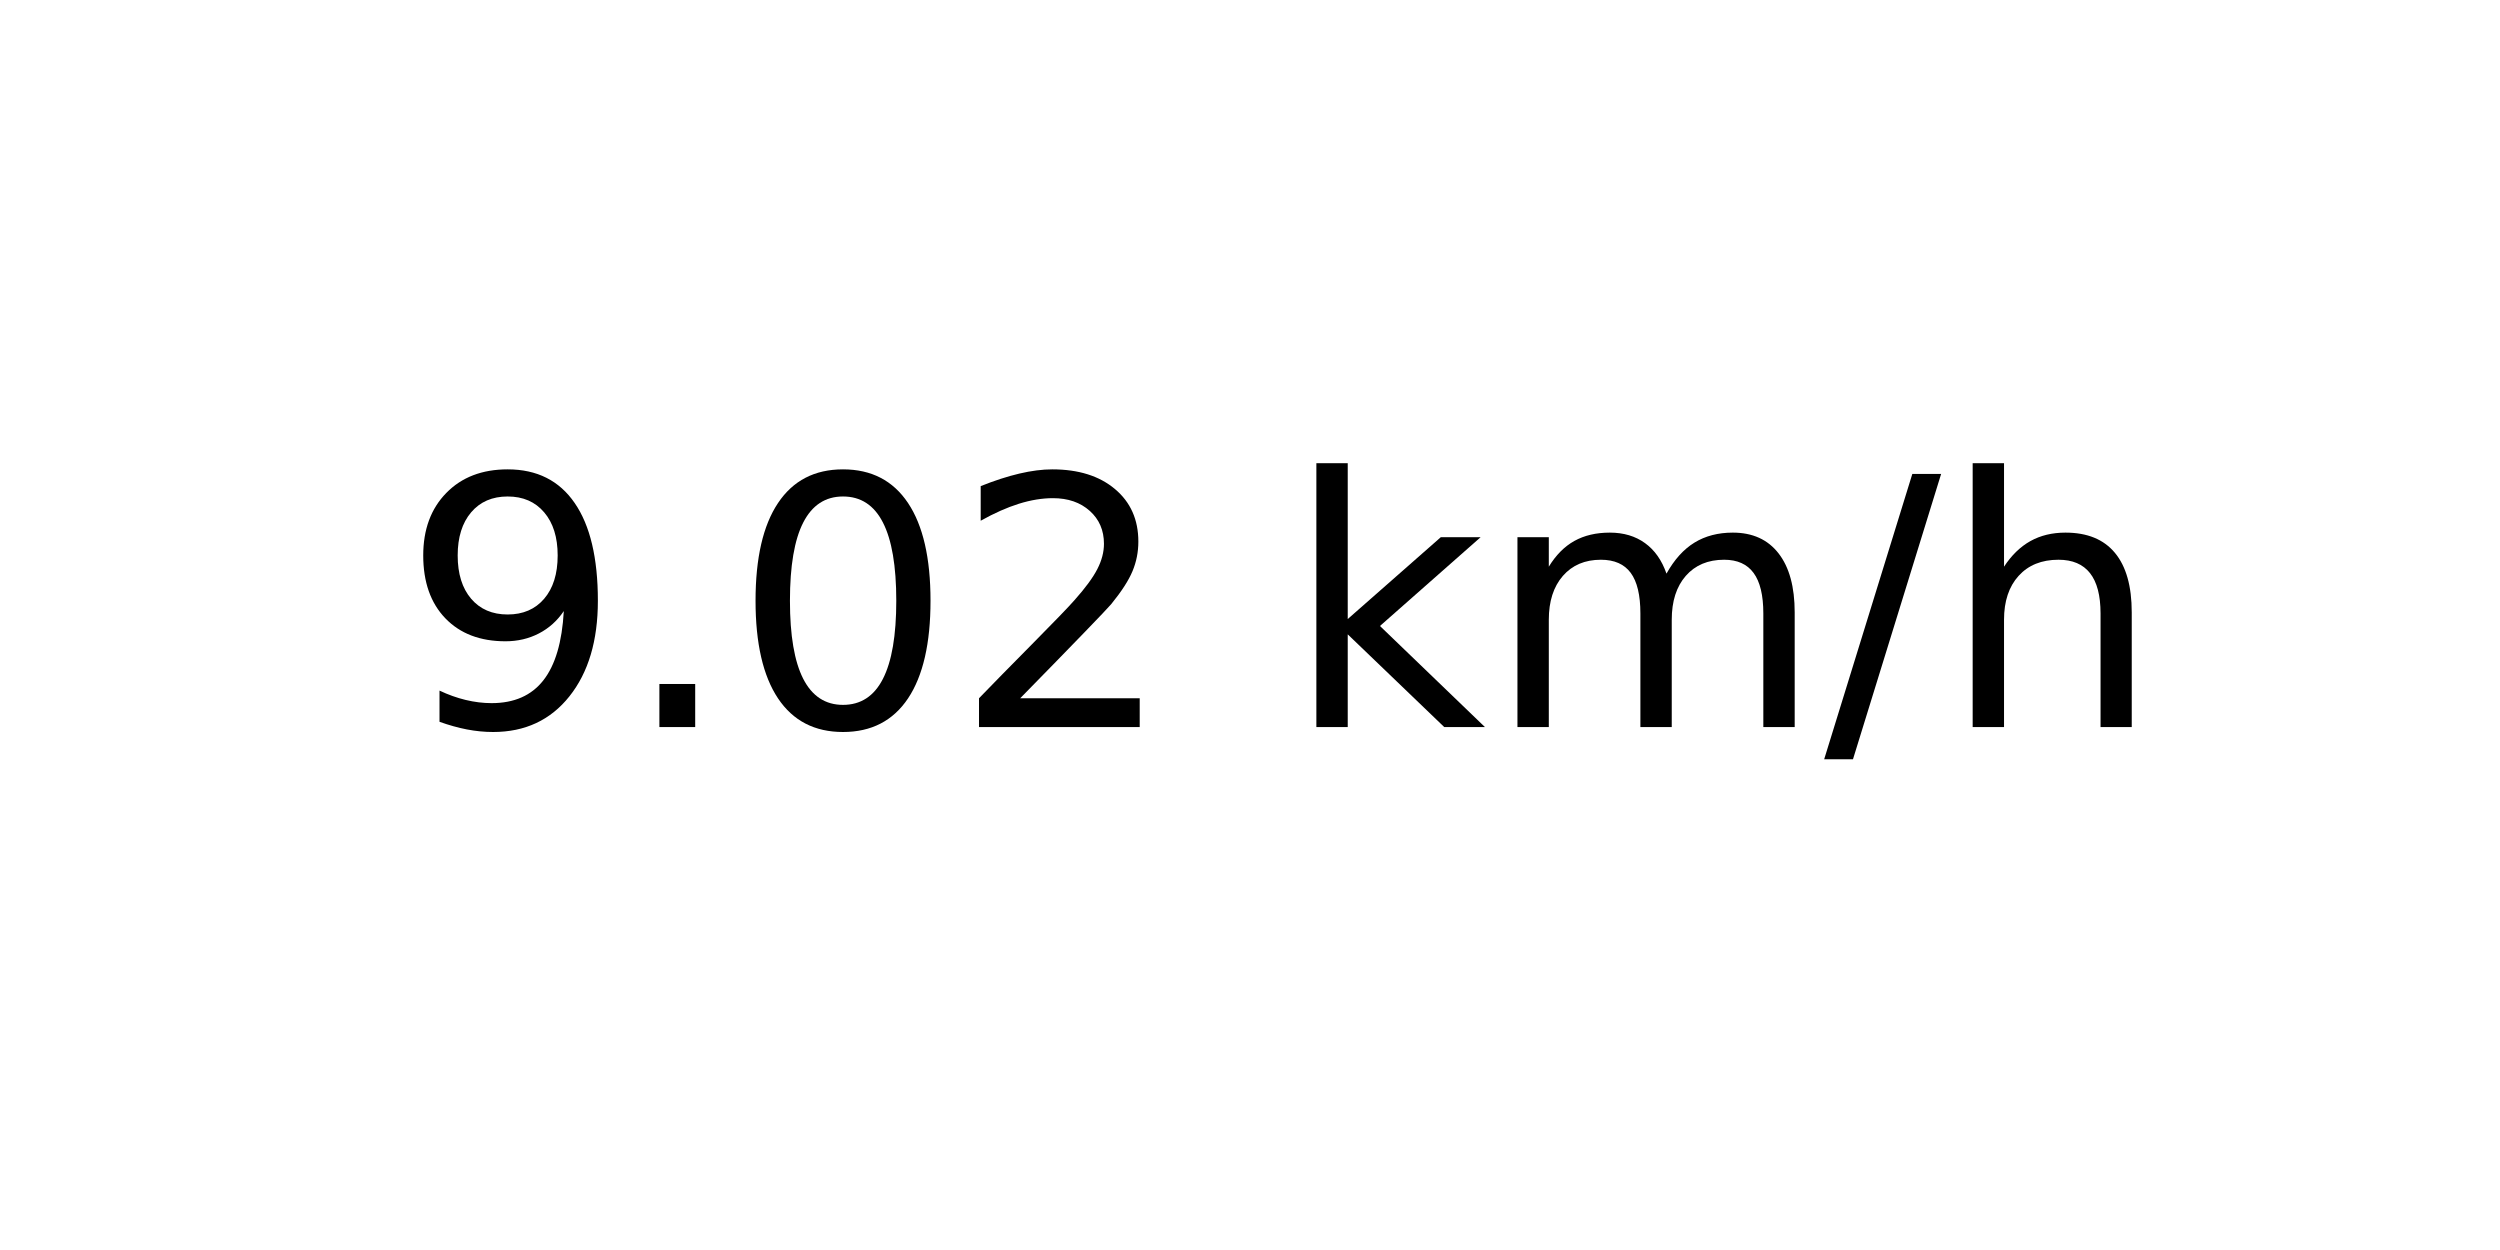
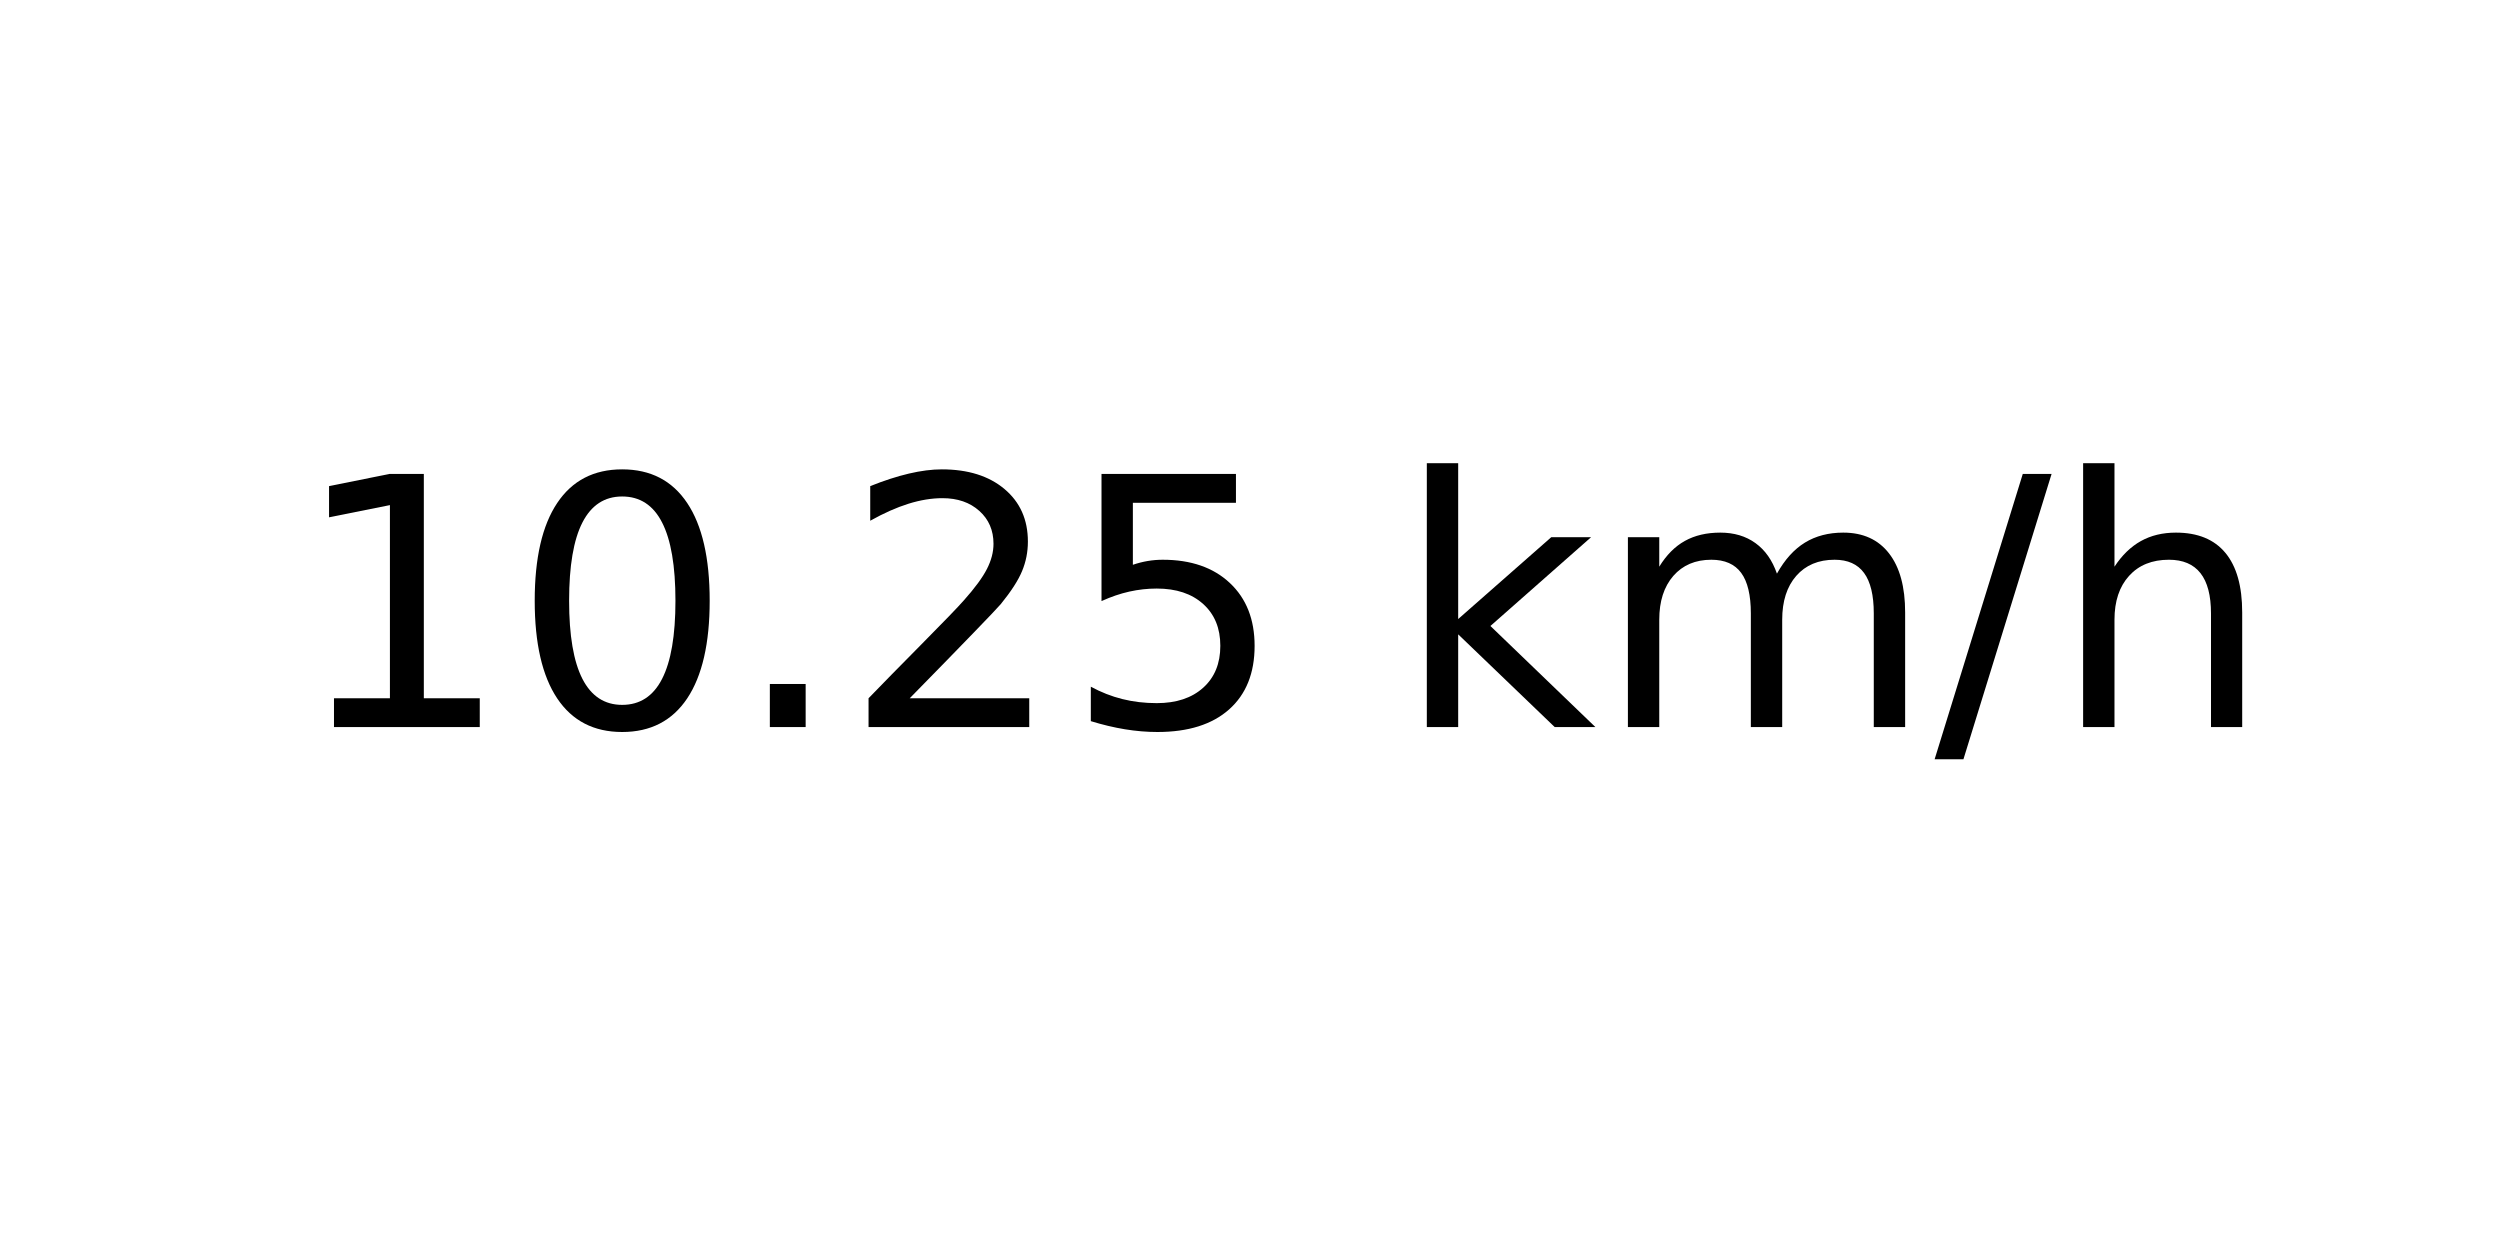
<svg xmlns="http://www.w3.org/2000/svg" xmlns:xlink="http://www.w3.org/1999/xlink" width="72pt" height="36pt" viewBox="0 0 72 36" version="1.1">
  <defs>
    <style type="text/css">*{stroke-linejoin: round; stroke-linecap: butt}</style>
  </defs>
  <g id="figure_1">
    <g id="axes_1">
      <g id="text_1">
-         <g transform="translate(11.55937 20.93937) scale(0.1 -0.1)">
+         <g transform="translate(8.378125 20.93937) scale(0.1 -0.1)">
          <defs>
-             <path id="DejaVuSans-39" d="M 703 97  L 703 672  Q 941 559 1184 500  Q 1428 441 1663 441  Q 2288 441 2617 861  Q 2947 1281 2994 2138  Q 2813 1869 2534 1725  Q 2256 1581 1919 1581  Q 1219 1581 811 2004  Q 403 2428 403 3163  Q 403 3881 828 4315  Q 1253 4750 1959 4750  Q 2769 4750 3195 4129  Q 3622 3509 3622 2328  Q 3622 1225 3098 567  Q 2575 -91 1691 -91  Q 1453 -91 1209 -44  Q 966 3 703 97  z M 1959 2075  Q 2384 2075 2632 2365  Q 2881 2656 2881 3163  Q 2881 3666 2632 3958  Q 2384 4250 1959 4250  Q 1534 4250 1286 3958  Q 1038 3666 1038 3163  Q 1038 2656 1286 2365  Q 1534 2075 1959 2075  z " transform="scale(0.015625)" />
+             <path id="DejaVuSans-31" d="M 794 531  L 1825 531  L 1825 4091  L 703 3866  L 703 4441  L 1819 4666  L 2450 4666  L 2450 531  L 3481 531  L 3481 0  L 794 0  L 794 531  z " transform="scale(0.015625)" />
+             <path id="DejaVuSans-30" d="M 2034 4250  Q 1547 4250 1301 3770  Q 1056 3291 1056 2328  Q 1056 1369 1301 889  Q 1547 409 2034 409  Q 2525 409 2770 889  Q 3016 1369 3016 2328  Q 3016 3291 2770 3770  Q 2525 4250 2034 4250  z M 2034 4750  Q 2819 4750 3233 4129  Q 3647 3509 3647 2328  Q 3647 1150 3233 529  Q 2819 -91 2034 -91  Q 1250 -91 836 529  Q 422 1150 422 2328  Q 422 3509 836 4129  Q 1250 4750 2034 4750  z " transform="scale(0.015625)" />
            <path id="DejaVuSans-2e" d="M 684 794  L 1344 794  L 1344 0  L 684 0  L 684 794  z " transform="scale(0.015625)" />
-             <path id="DejaVuSans-30" d="M 2034 4250  Q 1547 4250 1301 3770  Q 1056 3291 1056 2328  Q 1056 1369 1301 889  Q 1547 409 2034 409  Q 2525 409 2770 889  Q 3016 1369 3016 2328  Q 3016 3291 2770 3770  Q 2525 4250 2034 4250  z M 2034 4750  Q 2819 4750 3233 4129  Q 3647 3509 3647 2328  Q 3647 1150 3233 529  Q 2819 -91 2034 -91  Q 1250 -91 836 529  Q 422 1150 422 2328  Q 422 3509 836 4129  Q 1250 4750 2034 4750  z " transform="scale(0.015625)" />
            <path id="DejaVuSans-32" d="M 1228 531  L 3431 531  L 3431 0  L 469 0  L 469 531  Q 828 903 1448 1529  Q 2069 2156 2228 2338  Q 2531 2678 2651 2914  Q 2772 3150 2772 3378  Q 2772 3750 2511 3984  Q 2250 4219 1831 4219  Q 1534 4219 1204 4116  Q 875 4013 500 3803  L 500 4441  Q 881 4594 1212 4672  Q 1544 4750 1819 4750  Q 2544 4750 2975 4387  Q 3406 4025 3406 3419  Q 3406 3131 3298 2873  Q 3191 2616 2906 2266  Q 2828 2175 2409 1742  Q 1991 1309 1228 531  z " transform="scale(0.015625)" />
+             <path id="DejaVuSans-35" d="M 691 4666  L 3169 4666  L 3169 4134  L 1269 4134  L 1269 2991  Q 1406 3038 1543 3061  Q 1681 3084 1819 3084  Q 2600 3084 3056 2656  Q 3513 2228 3513 1497  Q 3513 744 3044 326  Q 2575 -91 1722 -91  Q 1428 -91 1123 -41  Q 819 9 494 109  L 494 744  Q 775 591 1075 516  Q 1375 441 1709 441  Q 2250 441 2565 725  Q 2881 1009 2881 1497  Q 2881 1984 2565 2268  Q 2250 2553 1709 2553  Q 1456 2553 1204 2497  Q 953 2441 691 2322  L 691 4666  z " transform="scale(0.015625)" />
            <path id="DejaVuSans-20" transform="scale(0.015625)" />
            <path id="DejaVuSans-6b" d="M 581 4863  L 1159 4863  L 1159 1991  L 2875 3500  L 3609 3500  L 1753 1863  L 3688 0  L 2938 0  L 1159 1709  L 1159 0  L 581 0  L 581 4863  z " transform="scale(0.015625)" />
            <path id="DejaVuSans-6d" d="M 3328 2828  Q 3544 3216 3844 3400  Q 4144 3584 4550 3584  Q 5097 3584 5394 3201  Q 5691 2819 5691 2113  L 5691 0  L 5113 0  L 5113 2094  Q 5113 2597 4934 2840  Q 4756 3084 4391 3084  Q 3944 3084 3684 2787  Q 3425 2491 3425 1978  L 3425 0  L 2847 0  L 2847 2094  Q 2847 2600 2669 2842  Q 2491 3084 2119 3084  Q 1678 3084 1418 2786  Q 1159 2488 1159 1978  L 1159 0  L 581 0  L 581 3500  L 1159 3500  L 1159 2956  Q 1356 3278 1631 3431  Q 1906 3584 2284 3584  Q 2666 3584 2933 3390  Q 3200 3197 3328 2828  z " transform="scale(0.015625)" />
            <path id="DejaVuSans-2f" d="M 1625 4666  L 2156 4666  L 531 -594  L 0 -594  L 1625 4666  z " transform="scale(0.015625)" />
            <path id="DejaVuSans-68" d="M 3513 2113  L 3513 0  L 2938 0  L 2938 2094  Q 2938 2591 2744 2837  Q 2550 3084 2163 3084  Q 1697 3084 1428 2787  Q 1159 2491 1159 1978  L 1159 0  L 581 0  L 581 4863  L 1159 4863  L 1159 2956  Q 1366 3272 1645 3428  Q 1925 3584 2291 3584  Q 2894 3584 3203 3211  Q 3513 2838 3513 2113  z " transform="scale(0.015625)" />
          </defs>
-           <use xlink:href="#DejaVuSans-39" />
-           <use xlink:href="#DejaVuSans-2e" x="63.623" />
-           <use xlink:href="#DejaVuSans-30" x="95.41" />
+           <use xlink:href="#DejaVuSans-31" />
+           <use xlink:href="#DejaVuSans-30" x="63.623" />
+           <use xlink:href="#DejaVuSans-2e" x="127.246" />
          <use xlink:href="#DejaVuSans-32" x="159.033" />
-           <use xlink:href="#DejaVuSans-20" x="222.656" />
-           <use xlink:href="#DejaVuSans-6b" x="254.443" />
-           <use xlink:href="#DejaVuSans-6d" x="312.354" />
-           <use xlink:href="#DejaVuSans-2f" x="409.766" />
-           <use xlink:href="#DejaVuSans-68" x="443.457" />
+           <use xlink:href="#DejaVuSans-35" x="222.656" />
+           <use xlink:href="#DejaVuSans-20" x="286.279" />
+           <use xlink:href="#DejaVuSans-6b" x="318.066" />
+           <use xlink:href="#DejaVuSans-6d" x="375.977" />
+           <use xlink:href="#DejaVuSans-2f" x="473.389" />
+           <use xlink:href="#DejaVuSans-68" x="507.08" />
        </g>
      </g>
    </g>
  </g>
</svg>
